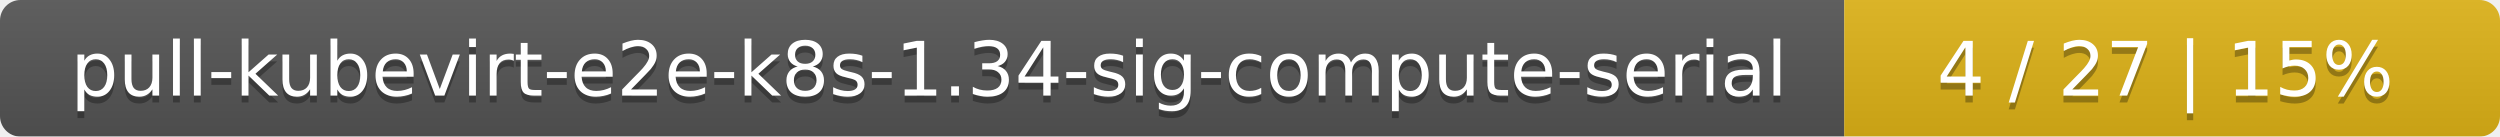
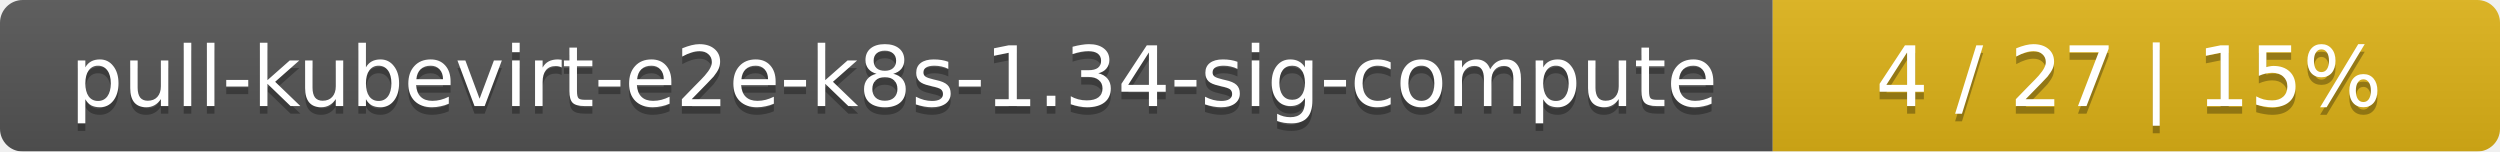
- <svg xmlns="http://www.w3.org/2000/svg" width="366" height="20">
+ <svg xmlns="http://www.w3.org/2000/svg" width="330" height="20">
  <linearGradient id="smooth" x2="0" y2="100%">
    <stop offset="0" stop-color="#bbb" stop-opacity=".1" />
    <stop offset="1" stop-opacity=".1" />
  </linearGradient>
  <mask id="round">
-     <rect width="366" height="20" rx="3" fill="#fff" />
+     <rect width="330" height="20" rx="3" fill="#fff" />
  </mask>
  <g mask="url(#round)">
-     <rect width="270" height="20" fill="#555" />
-     <rect x="270" width="96" height="20" fill="#dfb317" />
-     <rect width="366" height="20" fill="url(#smooth)" />
+     <rect width="234" height="20" fill="#555" />
+     <rect x="234" width="96" height="20" fill="#dfb317" />
+     <rect width="330" height="20" fill="url(#smooth)" />
  </g>
  <g fill="#fff" text-anchor="middle" font-family="DejaVu Sans,Verdana,Geneva,sans-serif" font-size="11">
-     <text x="136" y="15" fill="#010101" fill-opacity=".3">pull-kubevirt-e2e-k8s-1.34-sig-compute-serial</text>
-     <text x="136" y="14">pull-kubevirt-e2e-k8s-1.34-sig-compute-serial</text>
-     <text x="317" y="15" fill="#010101" fill-opacity=".3">4 / 27    |    15%</text>
-     <text x="317" y="14">4 / 27    |    15%</text>
+     <text x="118" y="15" fill="#010101" fill-opacity=".3">pull-kubevirt-e2e-k8s-1.34-sig-compute</text>
+     <text x="118" y="14">pull-kubevirt-e2e-k8s-1.34-sig-compute</text>
+     <text x="281" y="15" fill="#010101" fill-opacity=".3">4 / 27    |    15%</text>
+     <text x="281" y="14">4 / 27    |    15%</text>
  </g>
</svg>
